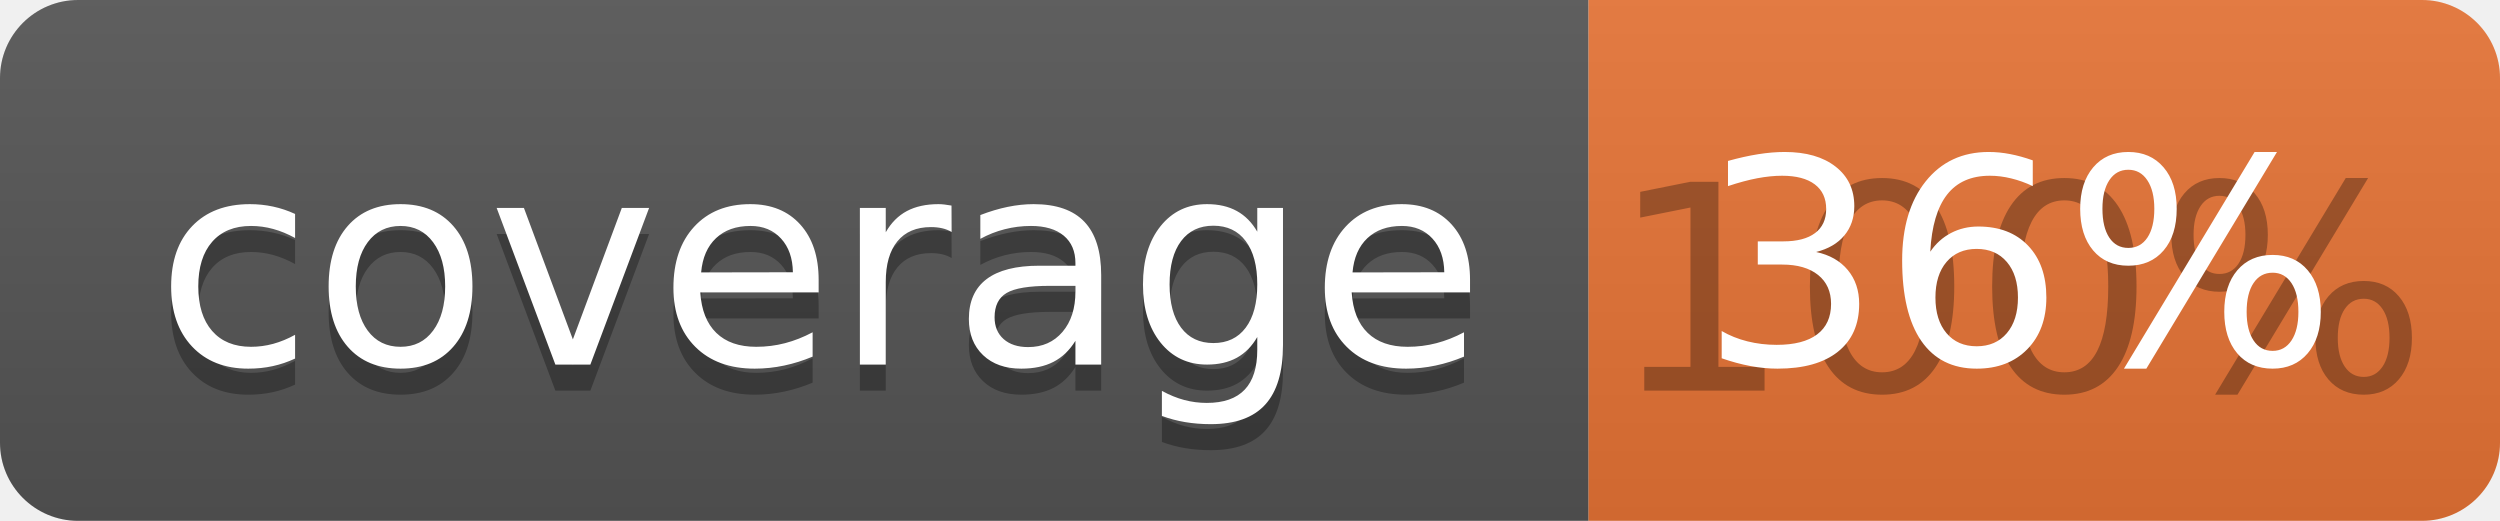
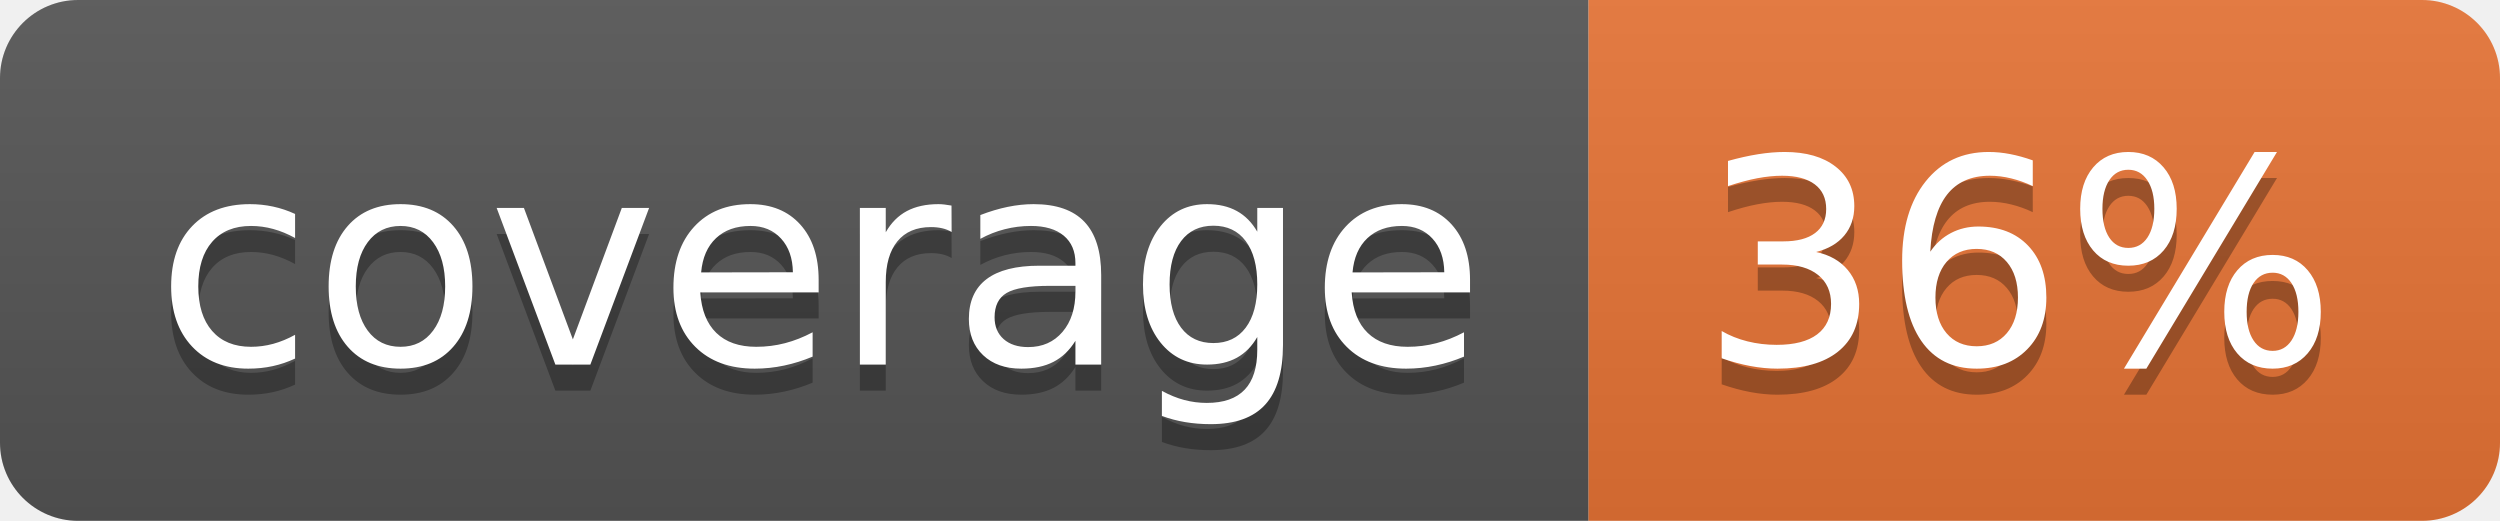
<svg xmlns="http://www.w3.org/2000/svg" width="96" height="20">
  <linearGradient id="b" x2="0" y2="100%">
    <stop offset="0" stop-color="#bbb" stop-opacity=".1" />
    <stop offset="1" stop-opacity=".1" />
  </linearGradient>
  <clipPath id="a">
    <rect width="96" height="20" rx="3" fill="#fff" />
  </clipPath>
  <g clip-path="url(#a)">
    <path fill="#555" d="M0 0h61v20H0z" />
    <path fill="#E87435" d="M61 0h35v20H61z" />
    <path fill="url(#b)" d="M0 0h96v20H0z" />
  </g>
  <g fill="#fff" text-anchor="middle" font-family="DejaVu Sans,Verdana,Geneva,sans-serif" font-size="110">
    <text x="315" y="150" fill="#010101" fill-opacity=".3" transform="scale(.1)" textLength="510">coverage</text>
    <text x="315" y="140" transform="scale(.1)" textLength="510">coverage</text>
-     <text x="775" y="150" fill="#010101" fill-opacity=".3" transform="scale(.1)" textLength="250">100%</text>
+     <text x="775" y="150" fill="#010101" fill-opacity=".3" transform="scale(.1)" textLength="250">36%</text>
    <text x="775" y="140" transform="scale(.1)" textLength="250">36%</text>
  </g>
</svg>
